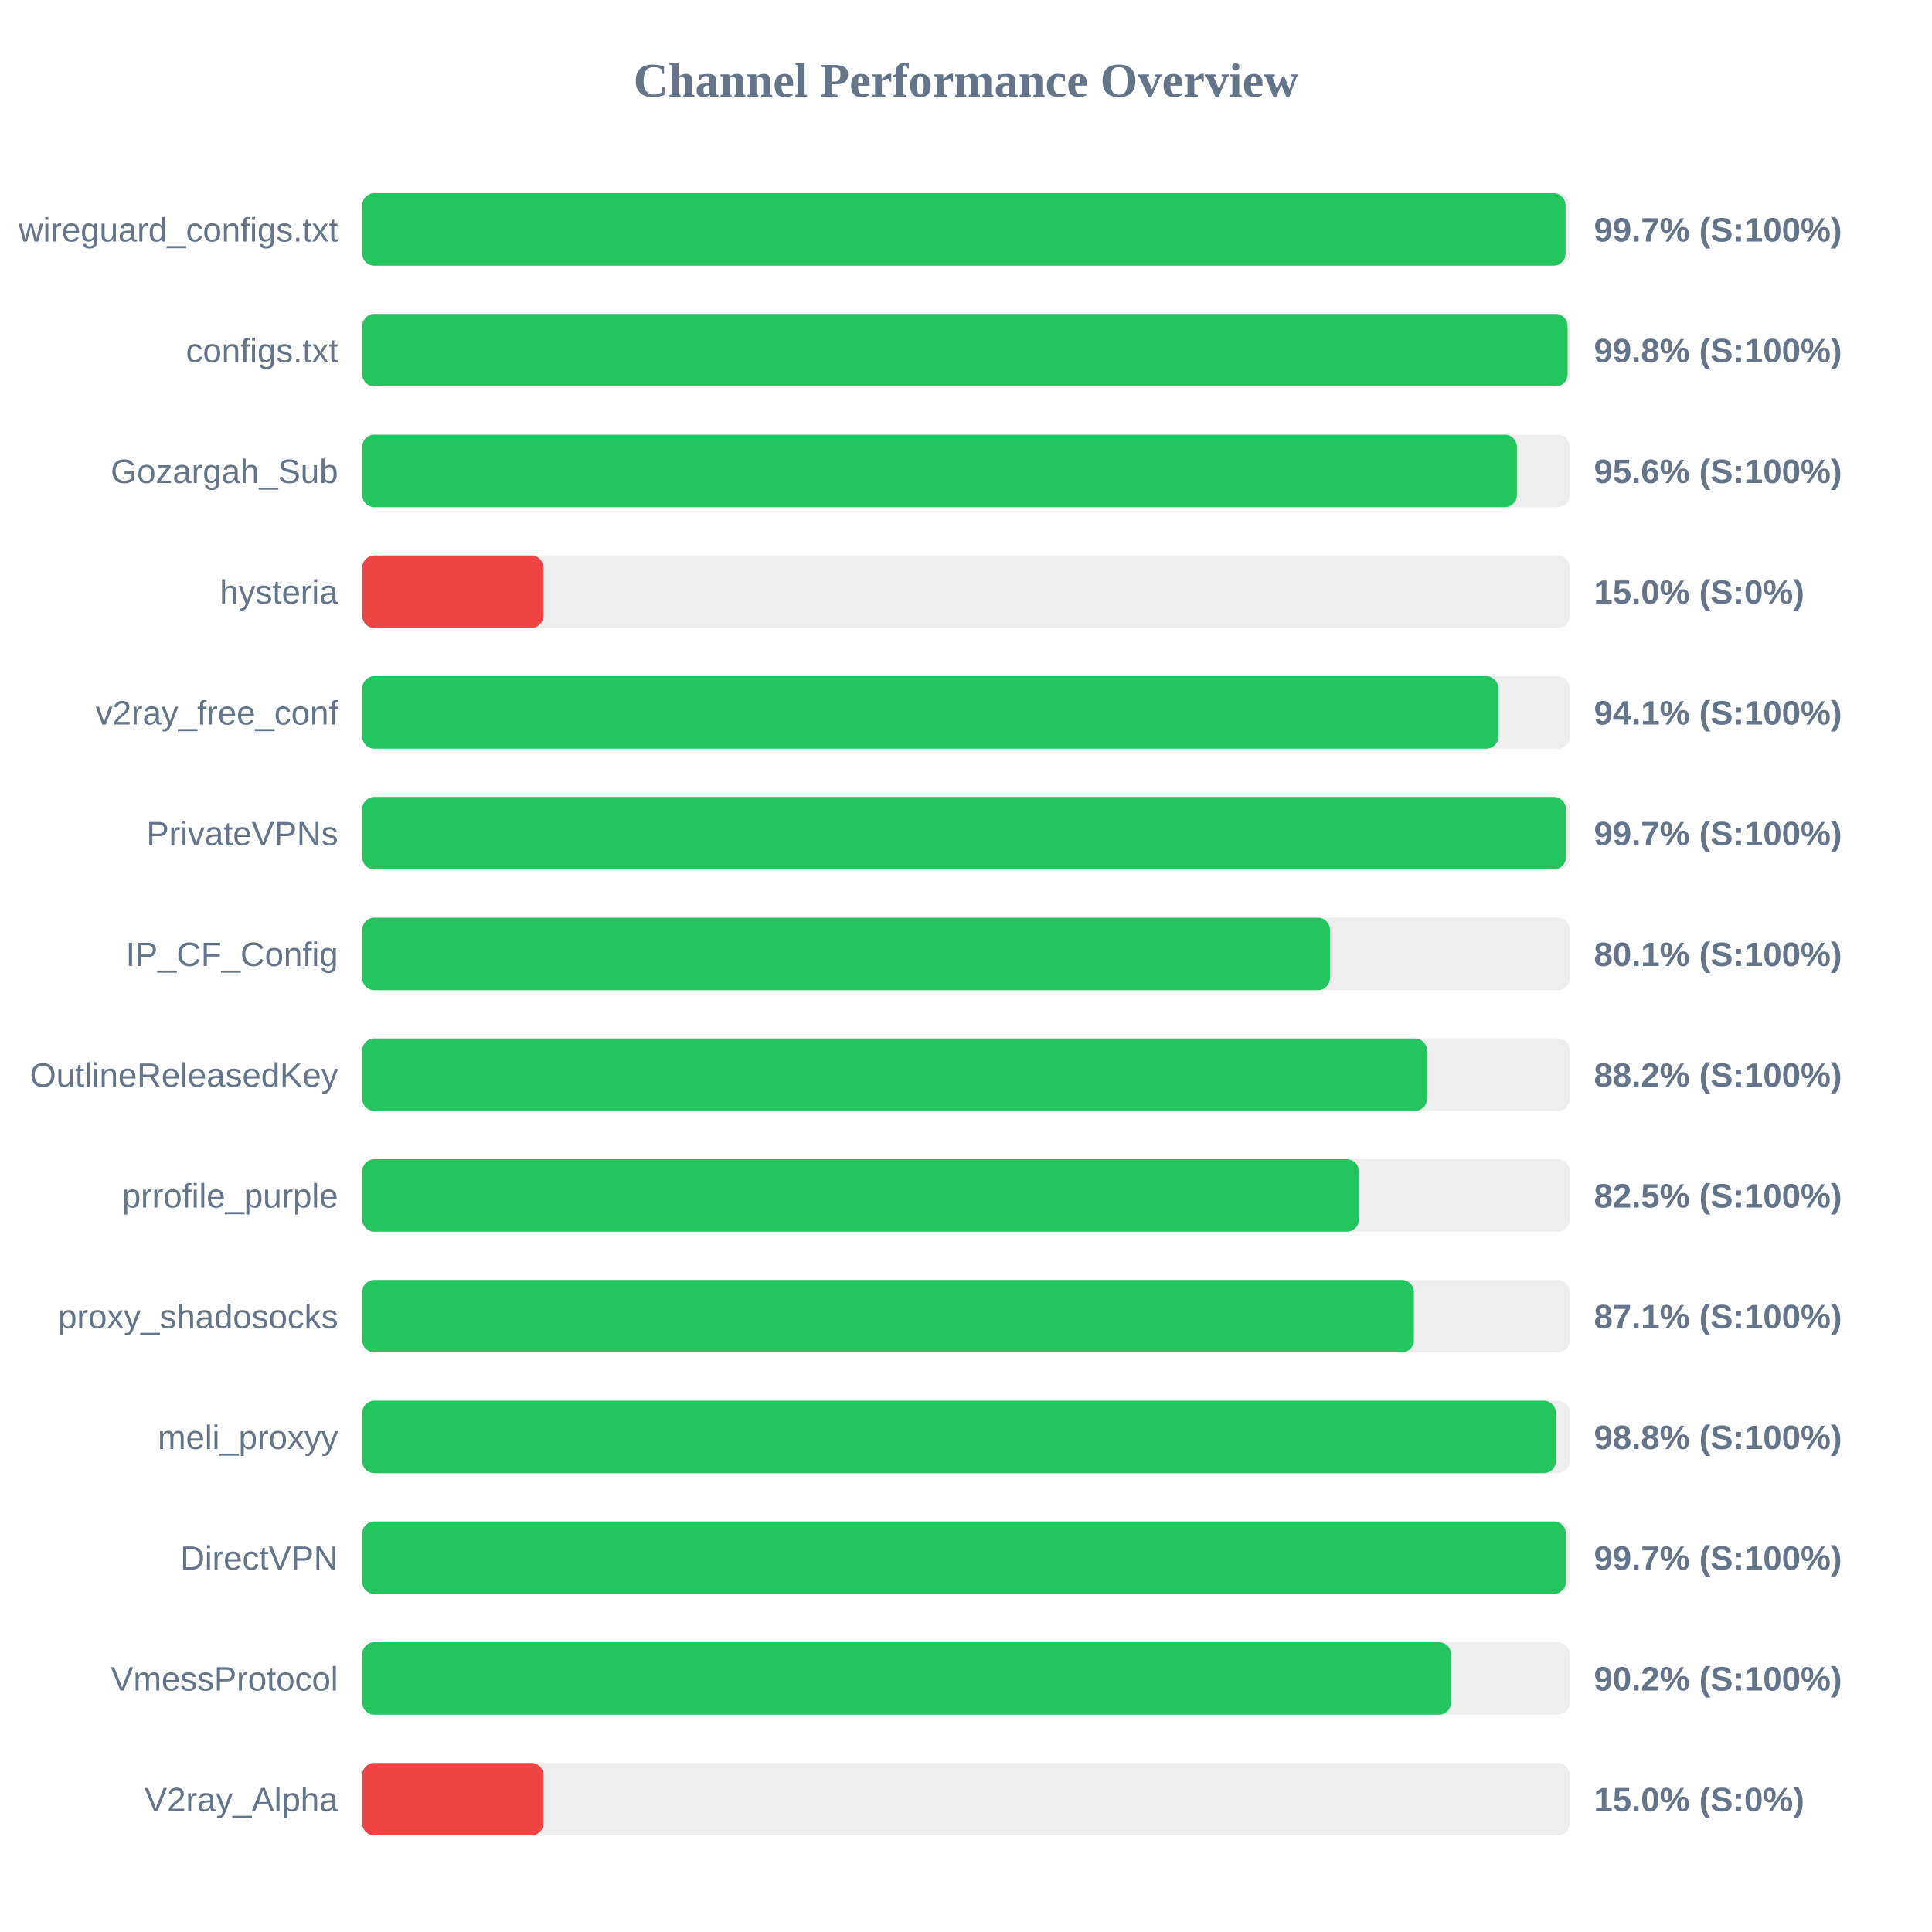
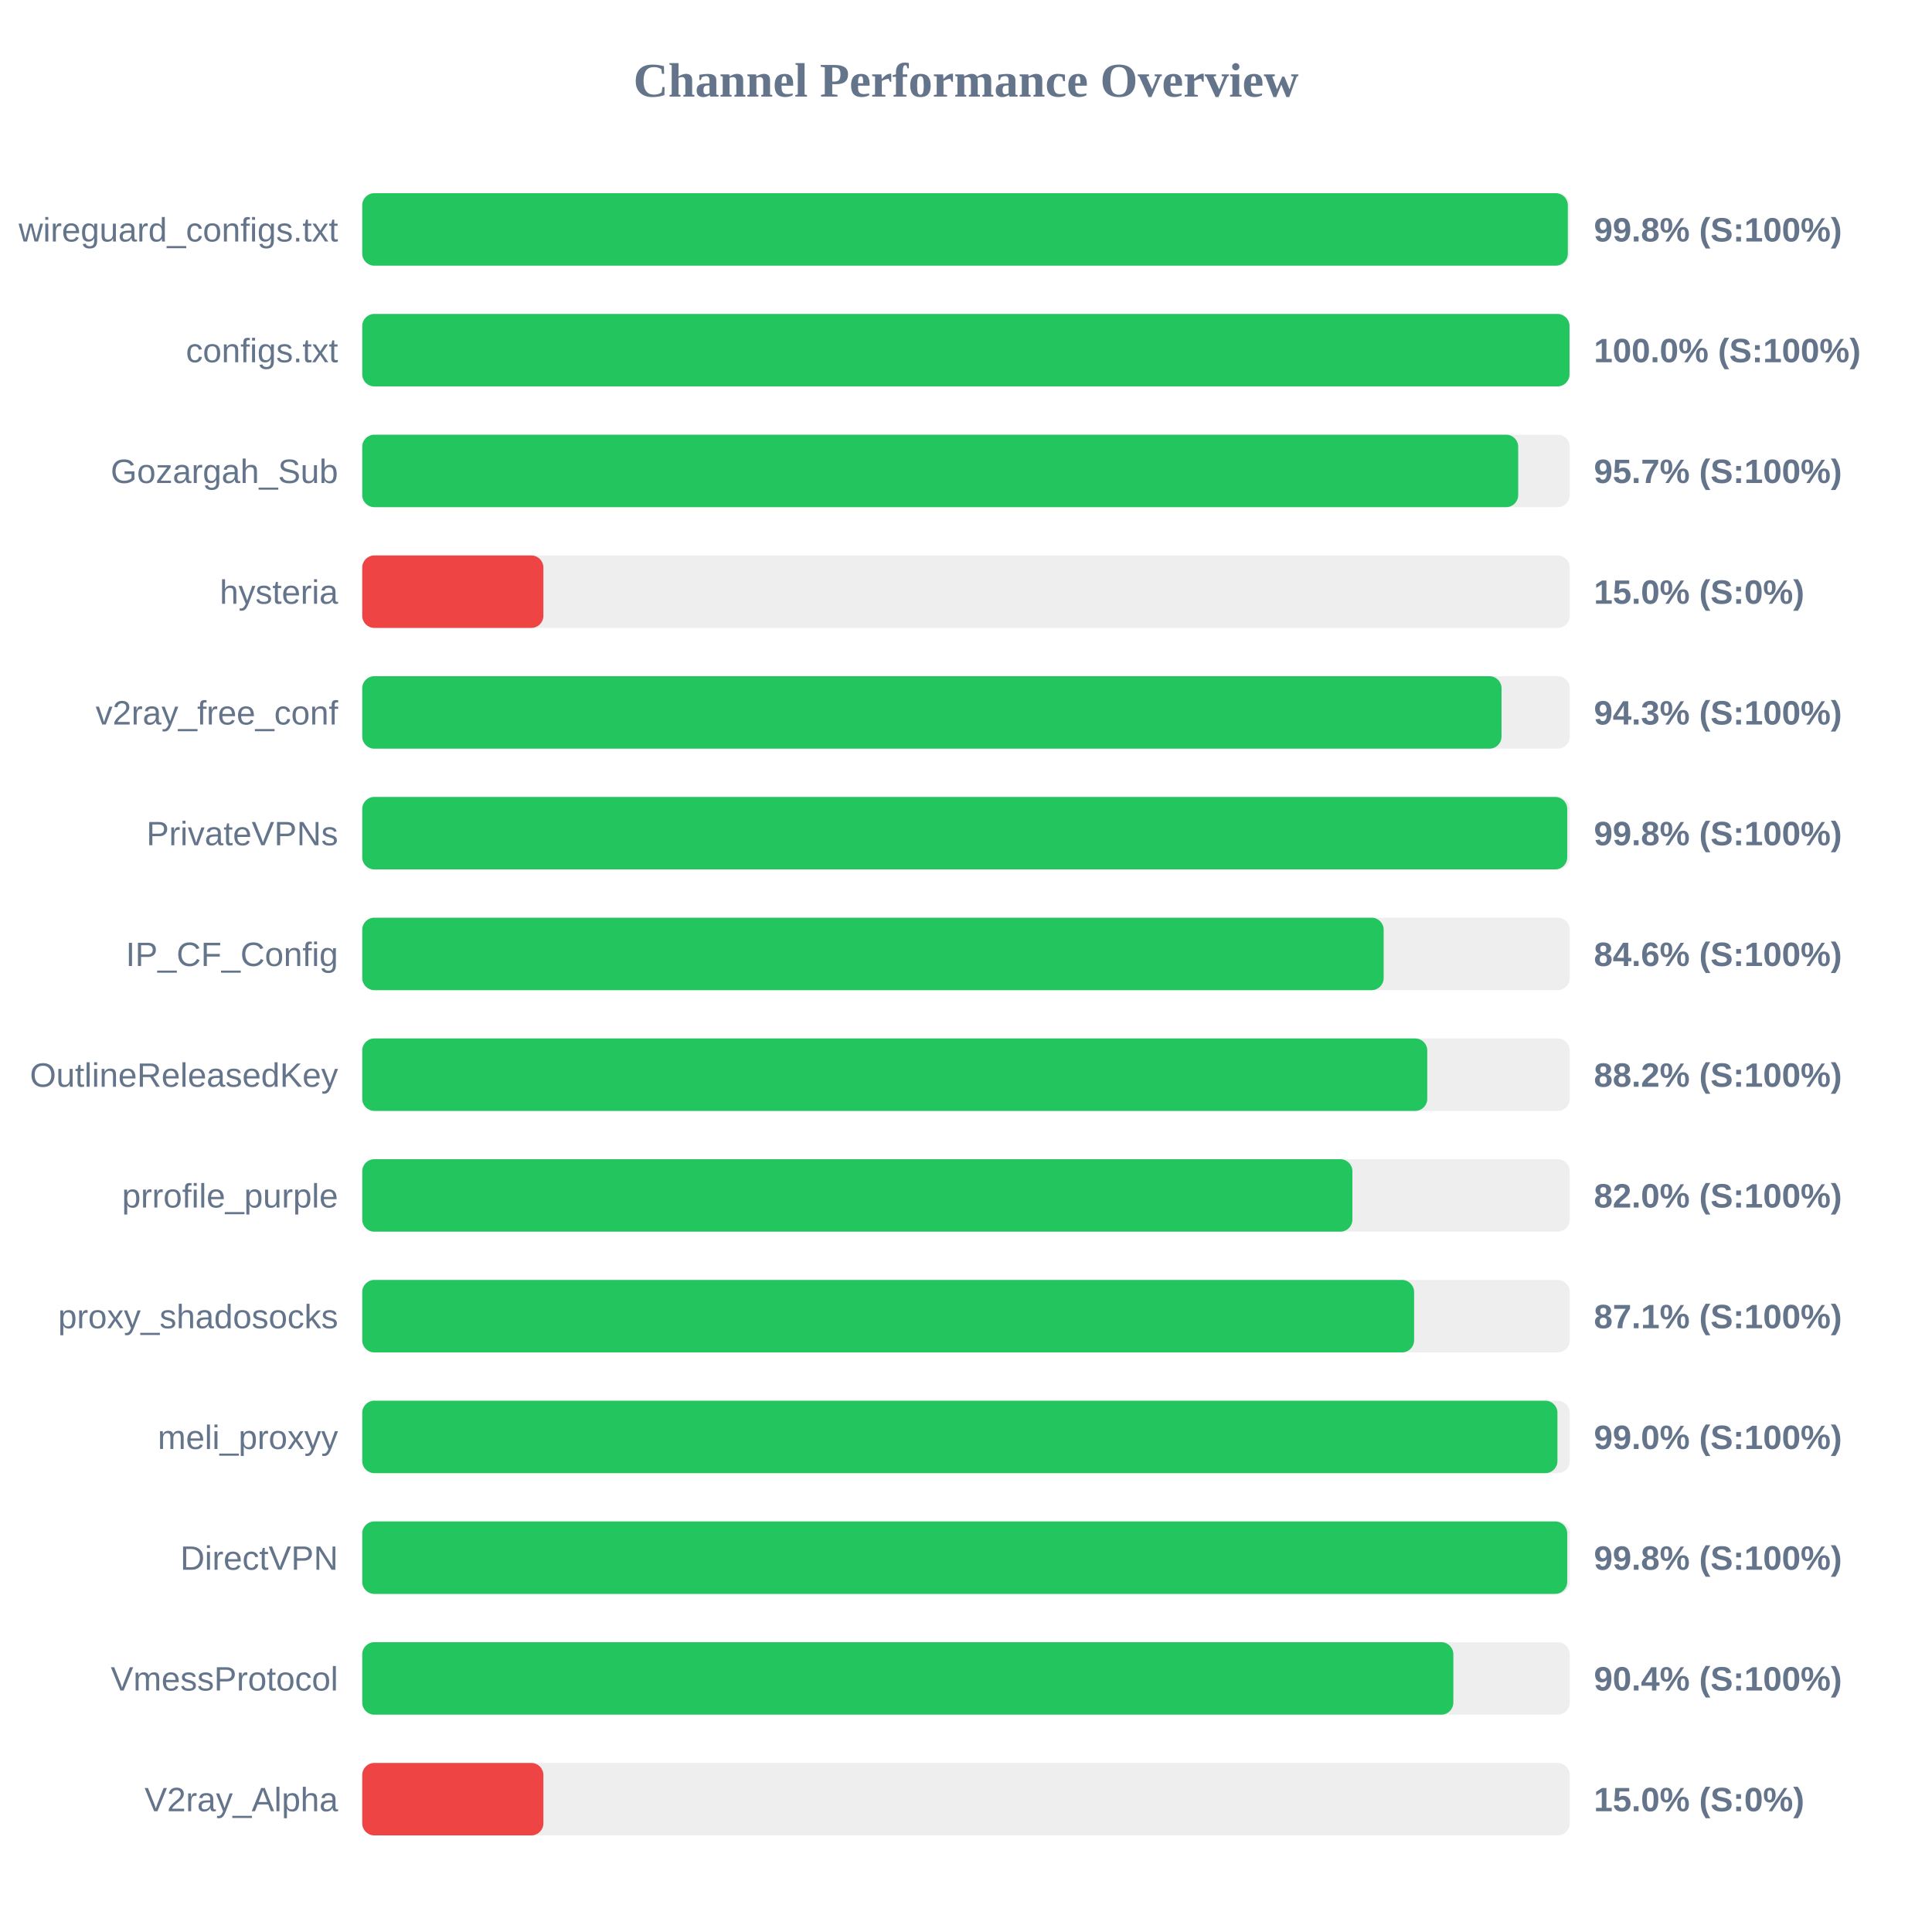
<svg xmlns="http://www.w3.org/2000/svg" width="800" height="800" version="1.1">
  <style>
        .row { font: 14px Arial; fill: #64748b; }
        .score { font: bold 14px Arial; fill: #64748b; }
    </style>
  <text x="400" y="40" text-anchor="middle" font-size="20px" font-weight="bold" fill="#64748b">Channel Performance Overview</text>
  <rect x="150" y="80" width="500" height="30" fill="#eee" rx="5" />
-   <rect x="150" y="80" width="498.25" height="30" fill="#22c55e" rx="5" />
+   <rect x="150" y="80" width="499.2" height="30" fill="#22c55e" rx="5" />
  <text x="140" y="100" text-anchor="end" class="row">wireguard_configs.txt</text>
-   <text x="660" y="100" text-anchor="start" class="score">99.7% (S:100%)</text>
+   <text x="660" y="100" text-anchor="start" class="score">99.8% (S:100%)</text>
  <rect x="150" y="130" width="500" height="30" fill="#eee" rx="5" />
-   <rect x="150" y="130" width="499.1" height="30" fill="#22c55e" rx="5" />
+   <rect x="150" y="130" width="499.9" height="30" fill="#22c55e" rx="5" />
  <text x="140" y="150" text-anchor="end" class="row">configs.txt</text>
-   <text x="660" y="150" text-anchor="start" class="score">99.8% (S:100%)</text>
+   <text x="660" y="150" text-anchor="start" class="score">100.0% (S:100%)</text>
  <rect x="150" y="180" width="500" height="30" fill="#eee" rx="5" />
-   <rect x="150" y="180" width="478.1" height="30" fill="#22c55e" rx="5" />
+   <rect x="150" y="180" width="478.65" height="30" fill="#22c55e" rx="5" />
  <text x="140" y="200" text-anchor="end" class="row">Gozargah_Sub</text>
-   <text x="660" y="200" text-anchor="start" class="score">95.6% (S:100%)</text>
+   <text x="660" y="200" text-anchor="start" class="score">95.7% (S:100%)</text>
  <rect x="150" y="230" width="500" height="30" fill="#eee" rx="5" />
  <rect x="150" y="230" width="75.0" height="30" fill="#ef4444" rx="5" />
  <text x="140" y="250" text-anchor="end" class="row">hysteria</text>
  <text x="660" y="250" text-anchor="start" class="score">15.0% (S:0%)</text>
  <rect x="150" y="280" width="500" height="30" fill="#eee" rx="5" />
-   <rect x="150" y="280" width="470.45" height="30" fill="#22c55e" rx="5" />
+   <rect x="150" y="280" width="471.75" height="30" fill="#22c55e" rx="5" />
  <text x="140" y="300" text-anchor="end" class="row">v2ray_free_conf</text>
-   <text x="660" y="300" text-anchor="start" class="score">94.1% (S:100%)</text>
+   <text x="660" y="300" text-anchor="start" class="score">94.3% (S:100%)</text>
  <rect x="150" y="330" width="500" height="30" fill="#eee" rx="5" />
-   <rect x="150" y="330" width="498.4" height="30" fill="#22c55e" rx="5" />
+   <rect x="150" y="330" width="498.95" height="30" fill="#22c55e" rx="5" />
  <text x="140" y="350" text-anchor="end" class="row">PrivateVPNs</text>
-   <text x="660" y="350" text-anchor="start" class="score">99.7% (S:100%)</text>
+   <text x="660" y="350" text-anchor="start" class="score">99.8% (S:100%)</text>
  <rect x="150" y="380" width="500" height="30" fill="#eee" rx="5" />
-   <rect x="150" y="380" width="400.7" height="30" fill="#22c55e" rx="5" />
+   <rect x="150" y="380" width="422.95" height="30" fill="#22c55e" rx="5" />
  <text x="140" y="400" text-anchor="end" class="row">IP_CF_Config</text>
-   <text x="660" y="400" text-anchor="start" class="score">80.1% (S:100%)</text>
+   <text x="660" y="400" text-anchor="start" class="score">84.6% (S:100%)</text>
  <rect x="150" y="430" width="500" height="30" fill="#eee" rx="5" />
-   <rect x="150" y="430" width="440.9" height="30" fill="#22c55e" rx="5" />
+   <rect x="150" y="430" width="441.0" height="30" fill="#22c55e" rx="5" />
  <text x="140" y="450" text-anchor="end" class="row">OutlineReleasedKey</text>
  <text x="660" y="450" text-anchor="start" class="score">88.2% (S:100%)</text>
  <rect x="150" y="480" width="500" height="30" fill="#eee" rx="5" />
-   <rect x="150" y="480" width="412.7" height="30" fill="#22c55e" rx="5" />
+   <rect x="150" y="480" width="410.0" height="30" fill="#22c55e" rx="5" />
  <text x="140" y="500" text-anchor="end" class="row">prrofile_purple</text>
-   <text x="660" y="500" text-anchor="start" class="score">82.5% (S:100%)</text>
+   <text x="660" y="500" text-anchor="start" class="score">82.0% (S:100%)</text>
  <rect x="150" y="530" width="500" height="30" fill="#eee" rx="5" />
-   <rect x="150" y="530" width="435.45" height="30" fill="#22c55e" rx="5" />
+   <rect x="150" y="530" width="435.55" height="30" fill="#22c55e" rx="5" />
  <text x="140" y="550" text-anchor="end" class="row">proxy_shadosocks</text>
  <text x="660" y="550" text-anchor="start" class="score">87.1% (S:100%)</text>
  <rect x="150" y="580" width="500" height="30" fill="#eee" rx="5" />
-   <rect x="150" y="580" width="494.25" height="30" fill="#22c55e" rx="5" />
+   <rect x="150" y="580" width="494.9" height="30" fill="#22c55e" rx="5" />
  <text x="140" y="600" text-anchor="end" class="row">meli_proxyy</text>
-   <text x="660" y="600" text-anchor="start" class="score">98.8% (S:100%)</text>
+   <text x="660" y="600" text-anchor="start" class="score">99.0% (S:100%)</text>
  <rect x="150" y="630" width="500" height="30" fill="#eee" rx="5" />
-   <rect x="150" y="630" width="498.4" height="30" fill="#22c55e" rx="5" />
+   <rect x="150" y="630" width="498.95" height="30" fill="#22c55e" rx="5" />
  <text x="140" y="650" text-anchor="end" class="row">DirectVPN</text>
-   <text x="660" y="650" text-anchor="start" class="score">99.7% (S:100%)</text>
+   <text x="660" y="650" text-anchor="start" class="score">99.8% (S:100%)</text>
  <rect x="150" y="680" width="500" height="30" fill="#eee" rx="5" />
-   <rect x="150" y="680" width="450.85" height="30" fill="#22c55e" rx="5" />
+   <rect x="150" y="680" width="451.8" height="30" fill="#22c55e" rx="5" />
  <text x="140" y="700" text-anchor="end" class="row">VmessProtocol</text>
-   <text x="660" y="700" text-anchor="start" class="score">90.2% (S:100%)</text>
+   <text x="660" y="700" text-anchor="start" class="score">90.4% (S:100%)</text>
  <rect x="150" y="730" width="500" height="30" fill="#eee" rx="5" />
  <rect x="150" y="730" width="75.0" height="30" fill="#ef4444" rx="5" />
  <text x="140" y="750" text-anchor="end" class="row">V2ray_Alpha</text>
  <text x="660" y="750" text-anchor="start" class="score">15.0% (S:0%)</text>
</svg>
